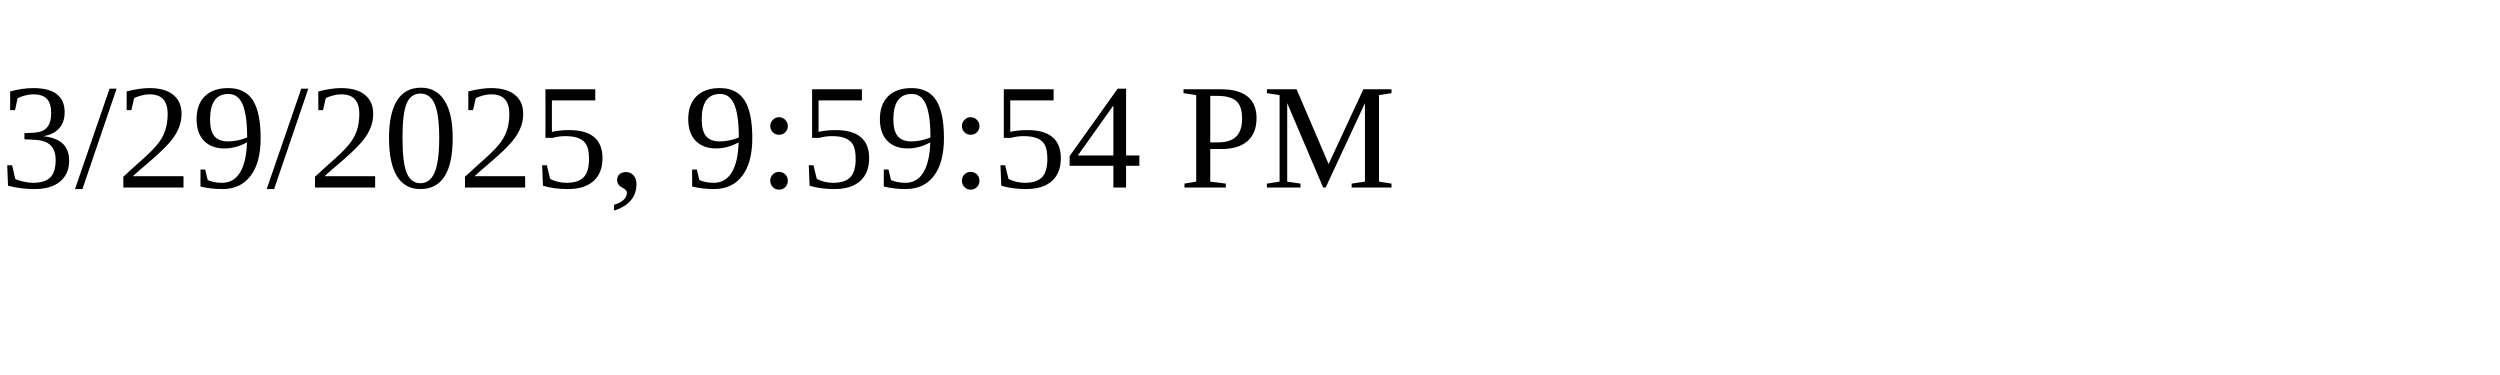
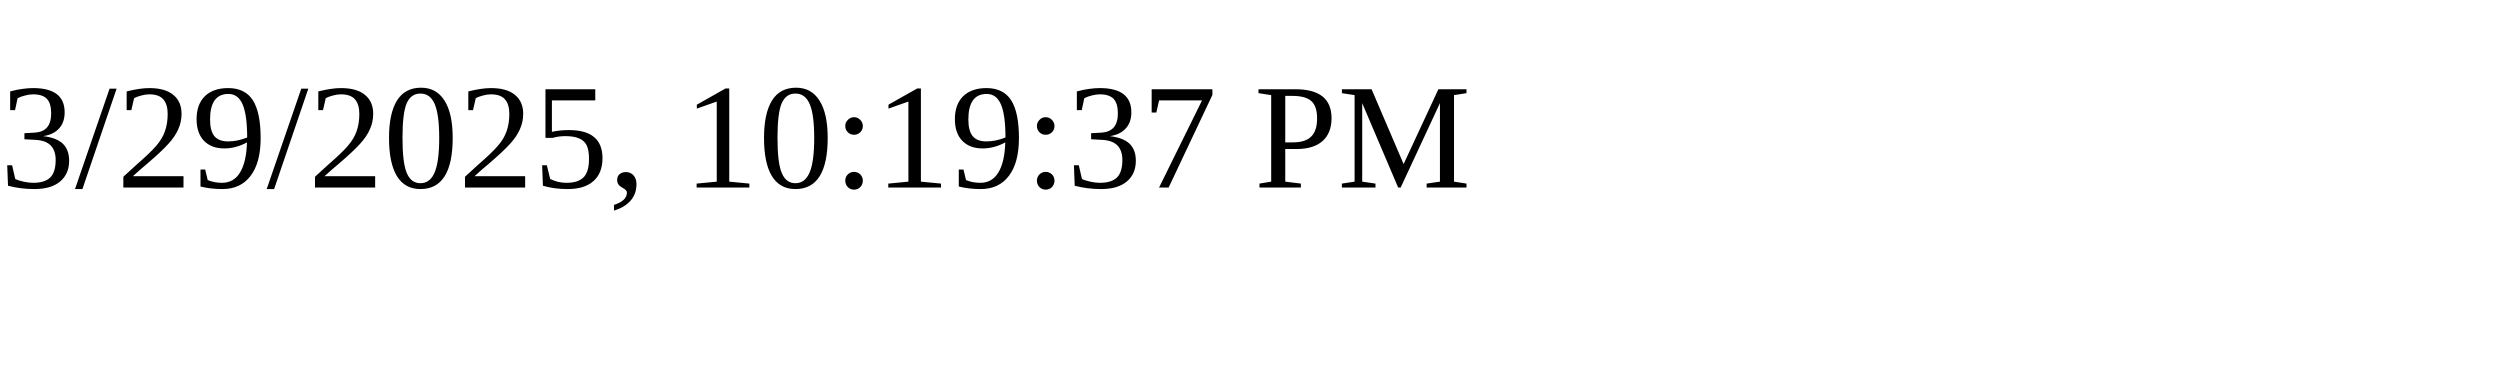
<svg xmlns="http://www.w3.org/2000/svg" height="30" width="200">
-   <text x="0" y="15">3/29/2025, 9:59:54 PM</text>
+   <text x="0" y="15">3/29/2025, 10:19:37 PM</text>
</svg>
